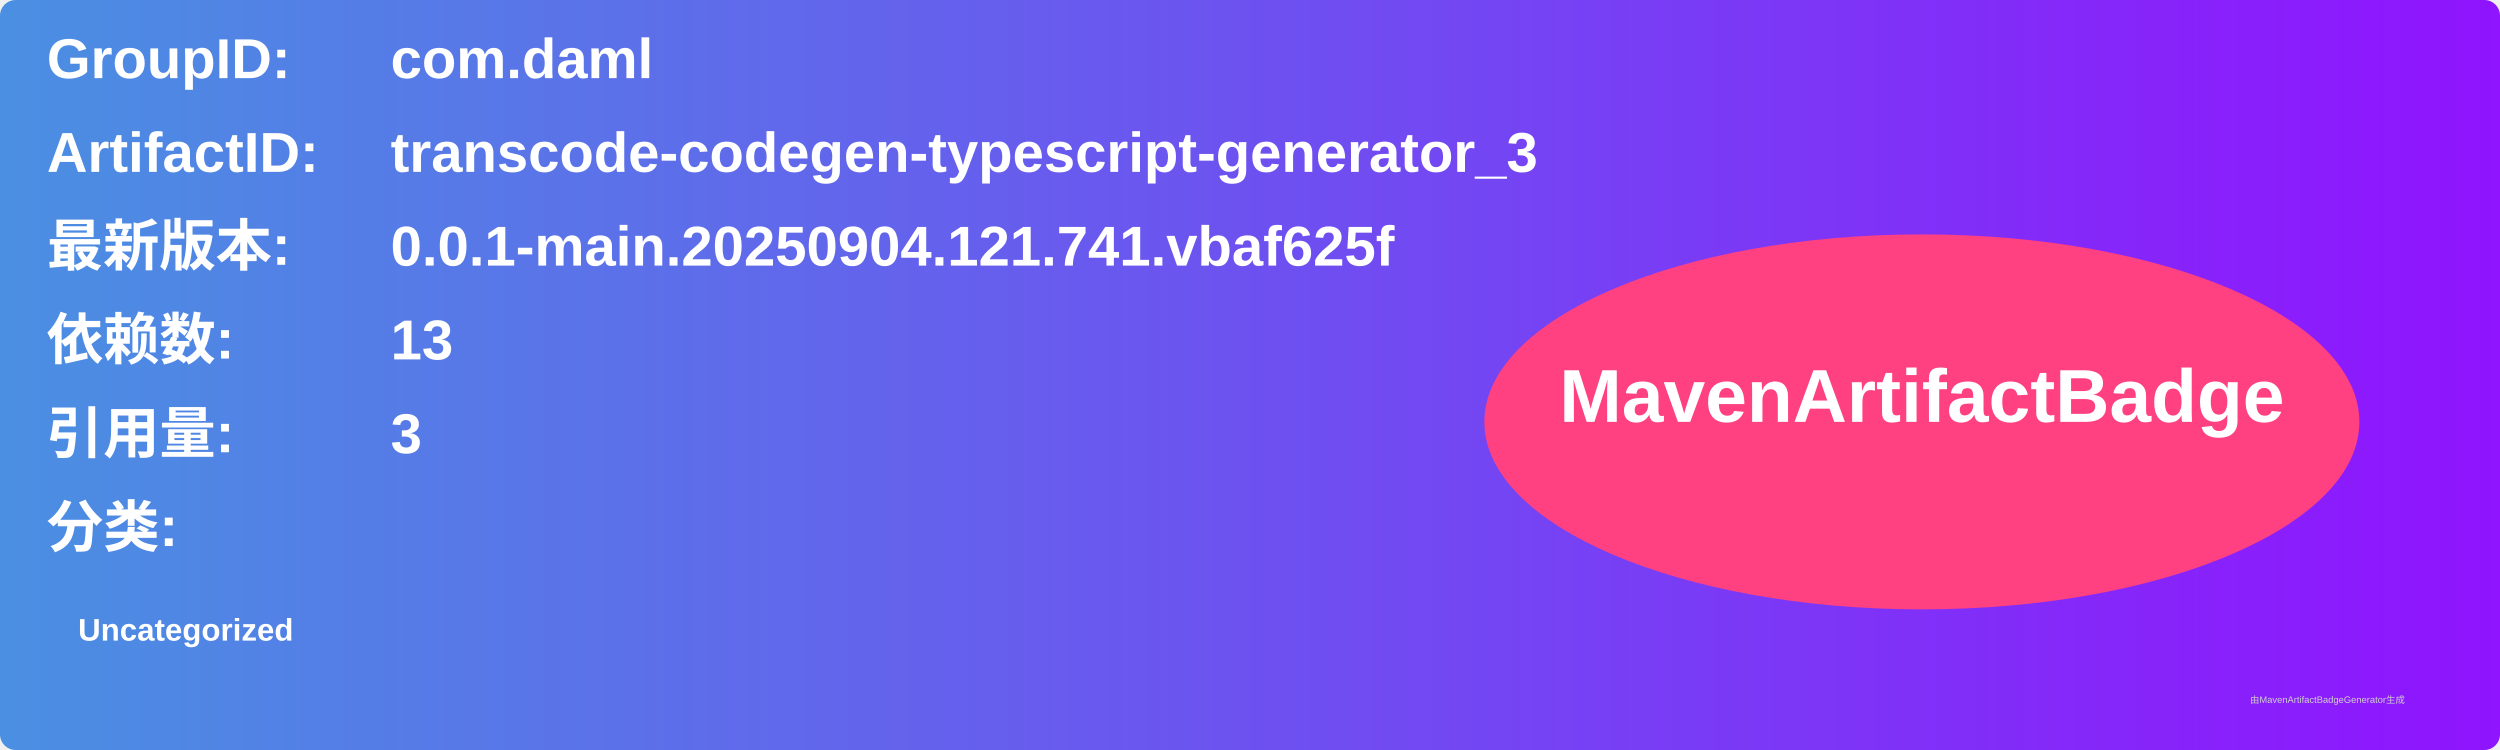
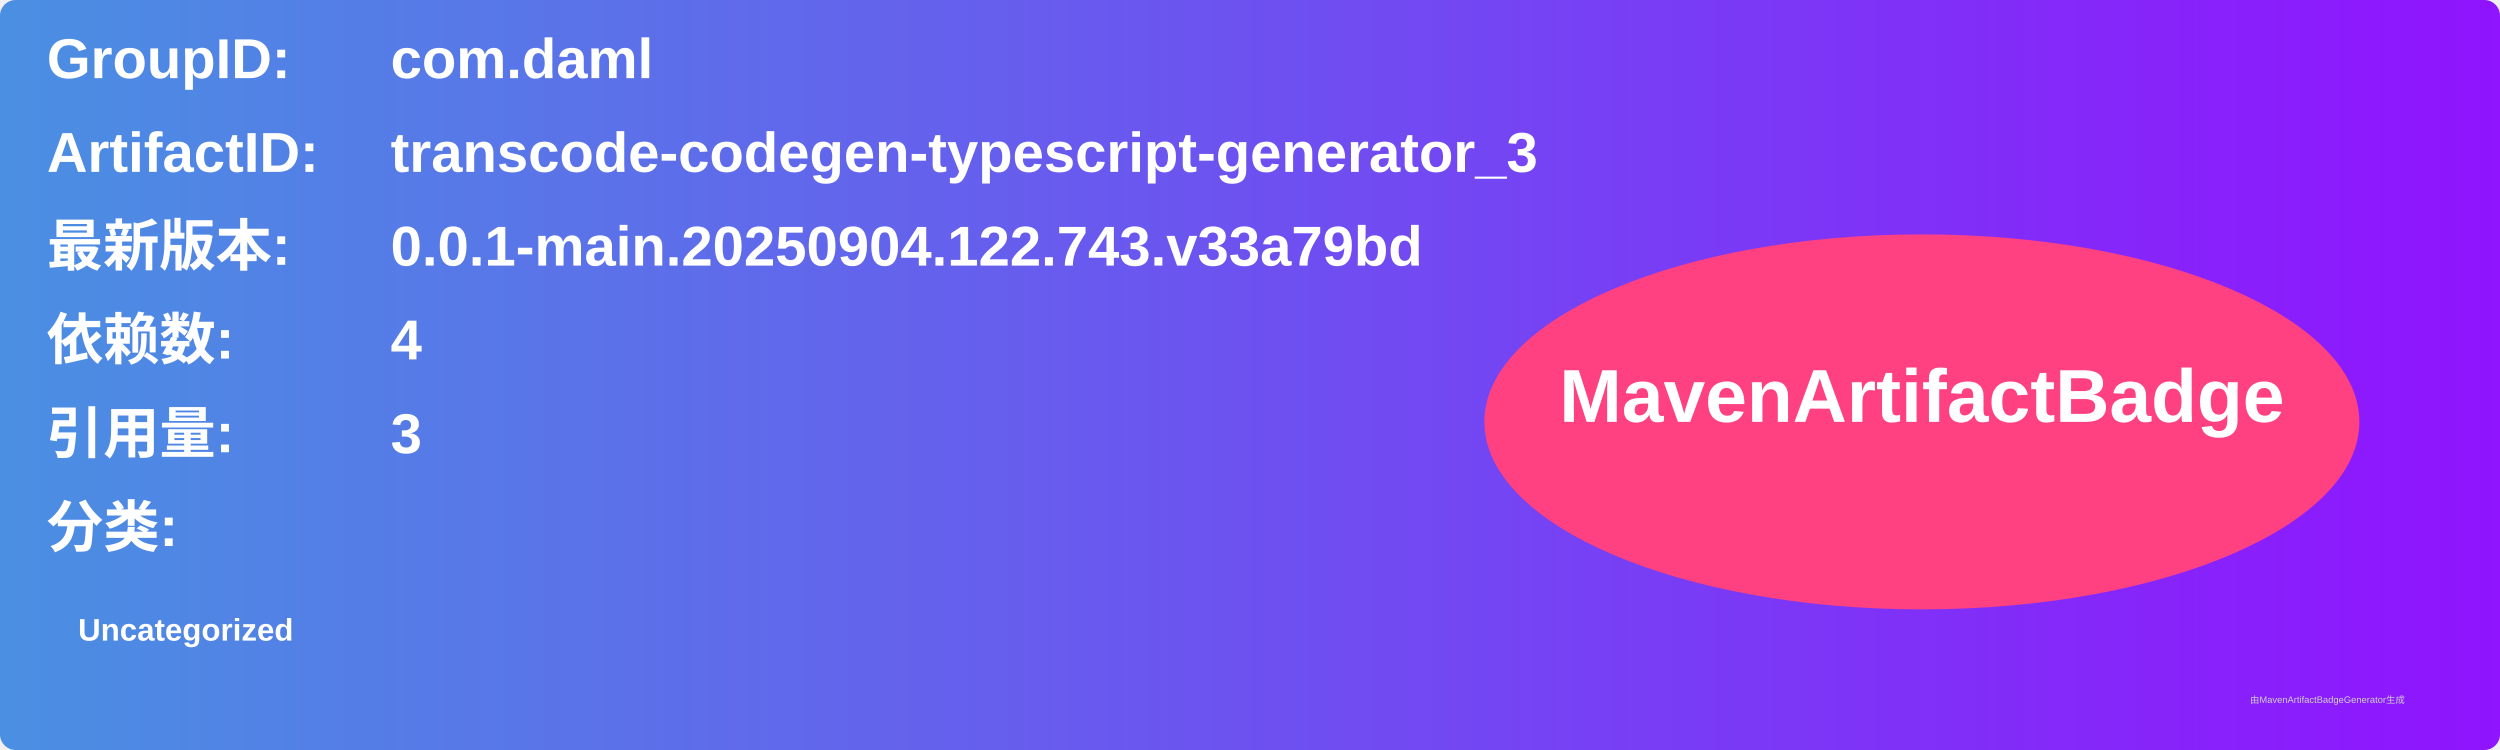
<svg xmlns="http://www.w3.org/2000/svg" width="800" height="240" viewBox="0 0 800 240">
  <linearGradient id="grad" x1="0%" y1="0%" x2="100%" y2="0%">
    <stop offset="0%" stop-color="#4a90e2" />
    <stop offset="100%" stop-color="#9013fe" />
  </linearGradient>
  <rect width="100%" height="100%" rx="5" ry="5" fill="url(#grad)" />
  <g transform="translate(15, 15)">
    <text x="0" y="10" font-family="Arial" font-size="18" fill="white" font-weight="bold" width="260">GroupID:</text>
    <text x="110" y="10" font-family="Arial" font-size="18" fill="white" font-weight="bold" width="460">com.daml</text>
    <text x="0" y="40" font-family="Arial" font-size="18" fill="white" font-weight="bold" width="260">ArtifactID:</text>
    <text x="110" y="40" font-family="Arial" font-size="18" fill="white" font-weight="bold" width="460">transcode-codegen-typescript-generator_3</text>
    <text x="0" y="70" font-family="Arial" font-size="18" fill="white" font-weight="bold">最新版本:</text>
    <text x="110" y="70" font-family="Arial" font-size="18" fill="white" font-weight="bold">
-       <tspan font-weight="bold">0.0.1-main.20250904.121.741.vbaf625f</tspan>
+       <tspan font-weight="bold">0.0.1-main.20250904.122.743.v33a79bd</tspan>
    </text>
    <text x="0" y="100" font-family="Arial" font-size="18" fill="white" font-weight="bold">依赖数: </text>
    <text x="110" y="100" font-family="Arial" font-size="18" fill="white">
-       <tspan font-weight="bold">13</tspan>
+       <tspan font-weight="bold">4</tspan>
    </text>
    <text x="0" y="130" font-family="Arial" font-size="18" fill="white" font-weight="bold">引用量: </text>
    <text x="110" y="130" font-family="Arial" font-size="18" fill="white">
      <tspan font-weight="bold">3</tspan>
    </text>
    <text x="0" y="160" font-family="Arial" font-size="18" fill="white" font-weight="bold">分类:</text>
    <text x="10" y="190" font-family="Arial" font-size="10" fill="white">
      <tspan font-weight="bold">Uncategorized</tspan>
    </text>
    <ellipse cx="600" cy="120" rx="140" ry="60" fill="#ff4081" />
    <text x="600" y="120" text-anchor="middle" font-family="Arial" font-size="24" fill="white" font-weight="bold">MavenArtifactBadge</text>
  </g>
  <text x="720" y="225" font-family="Arial" font-size="3" fill="#d0d0d0">由MavenArtifactBadgeGenerator生成</text>
</svg>
